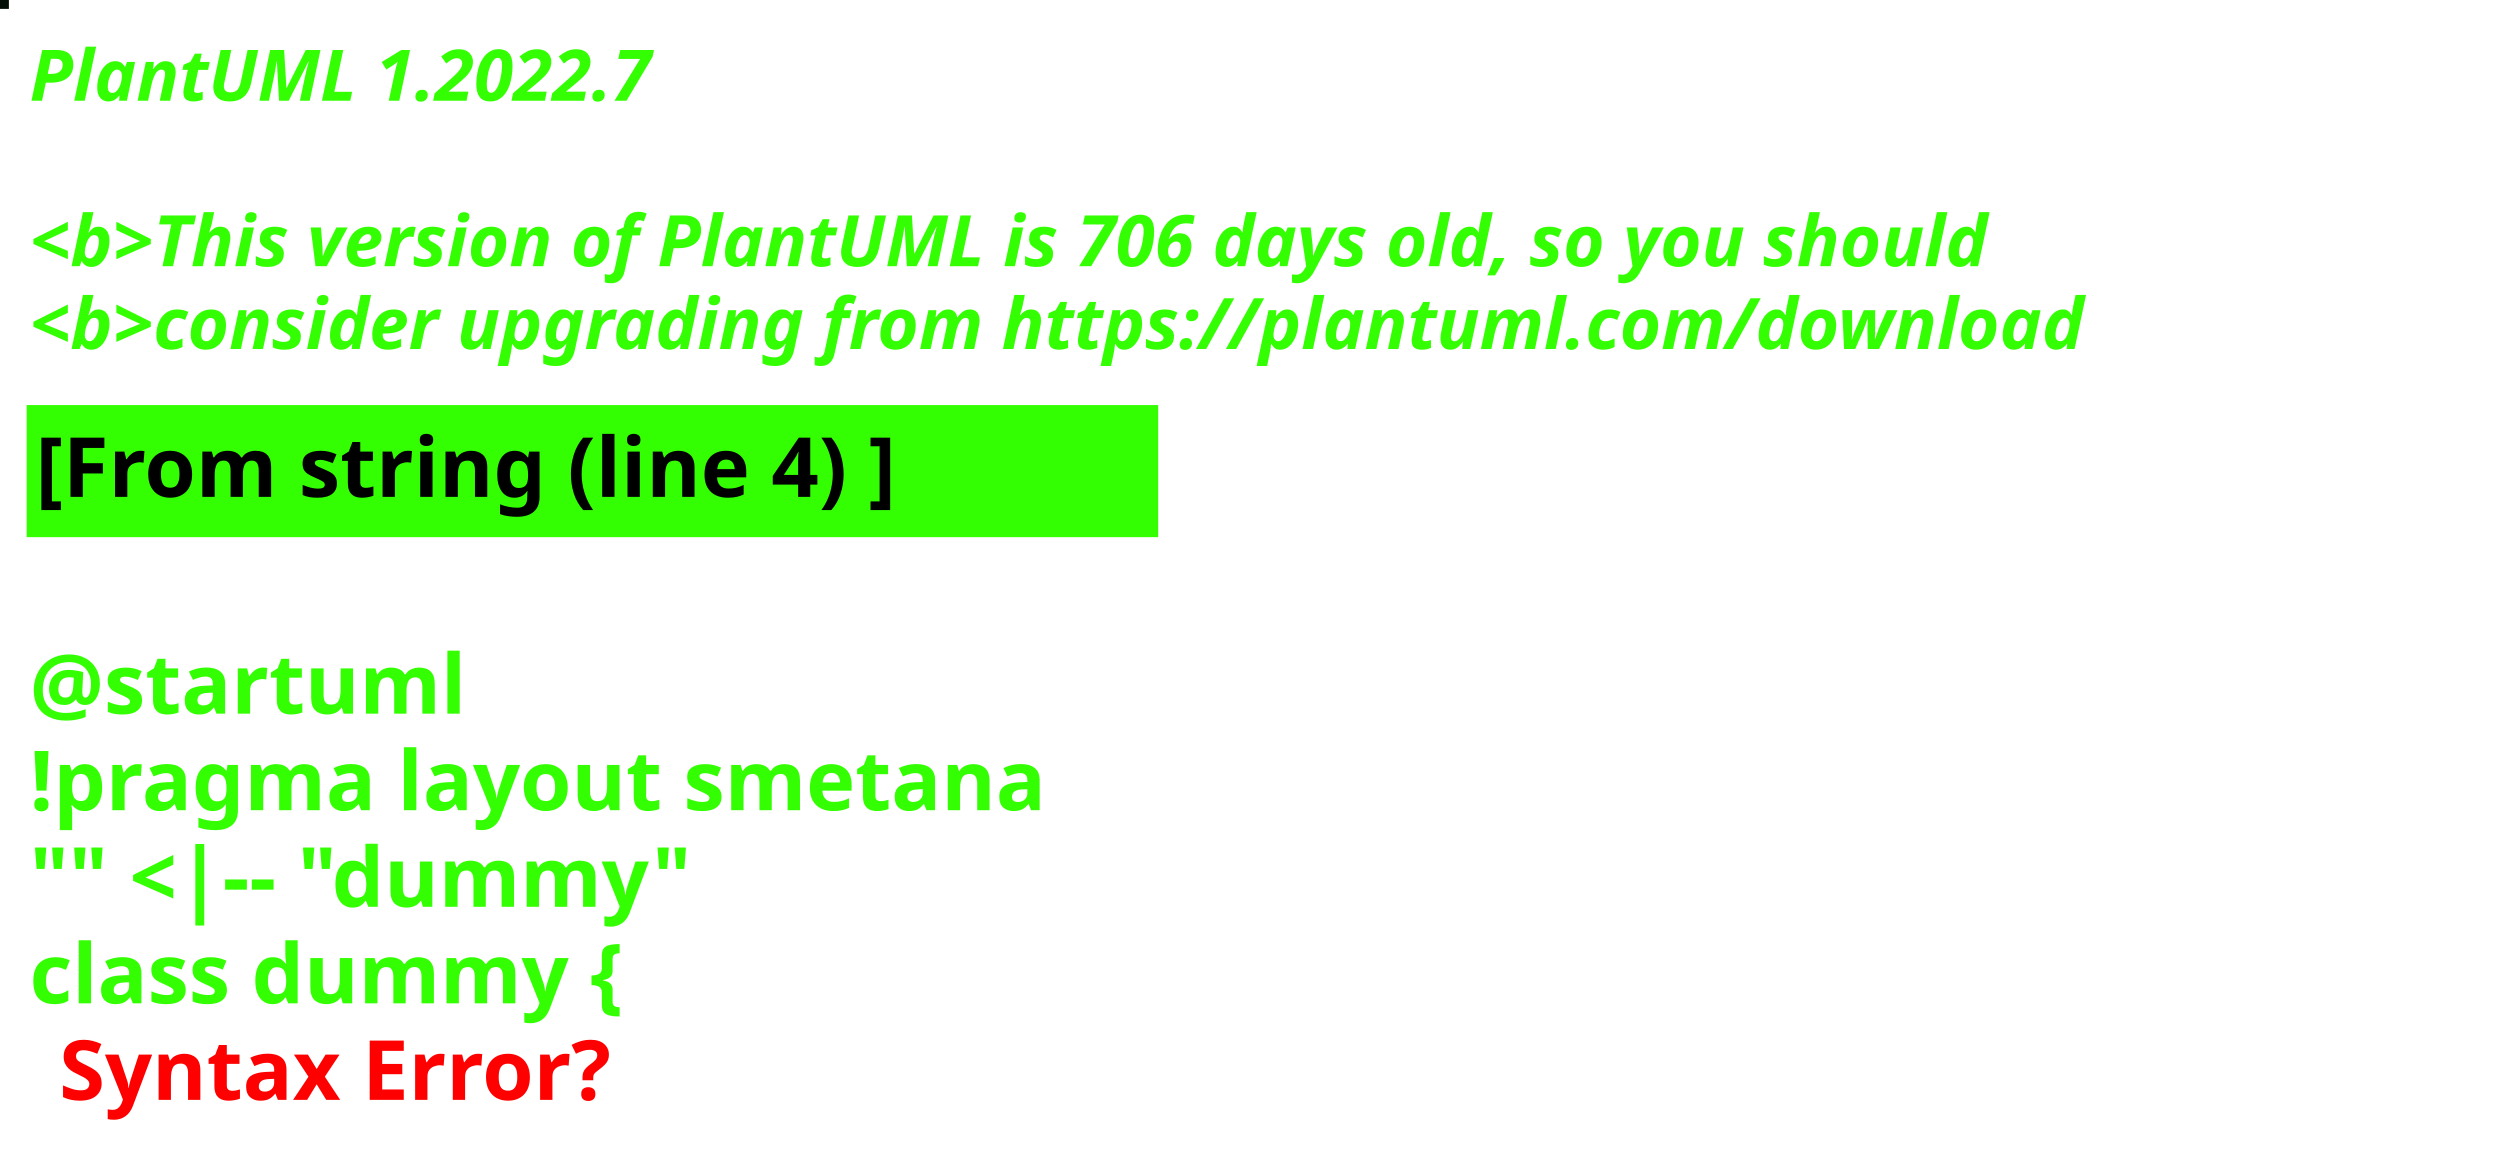
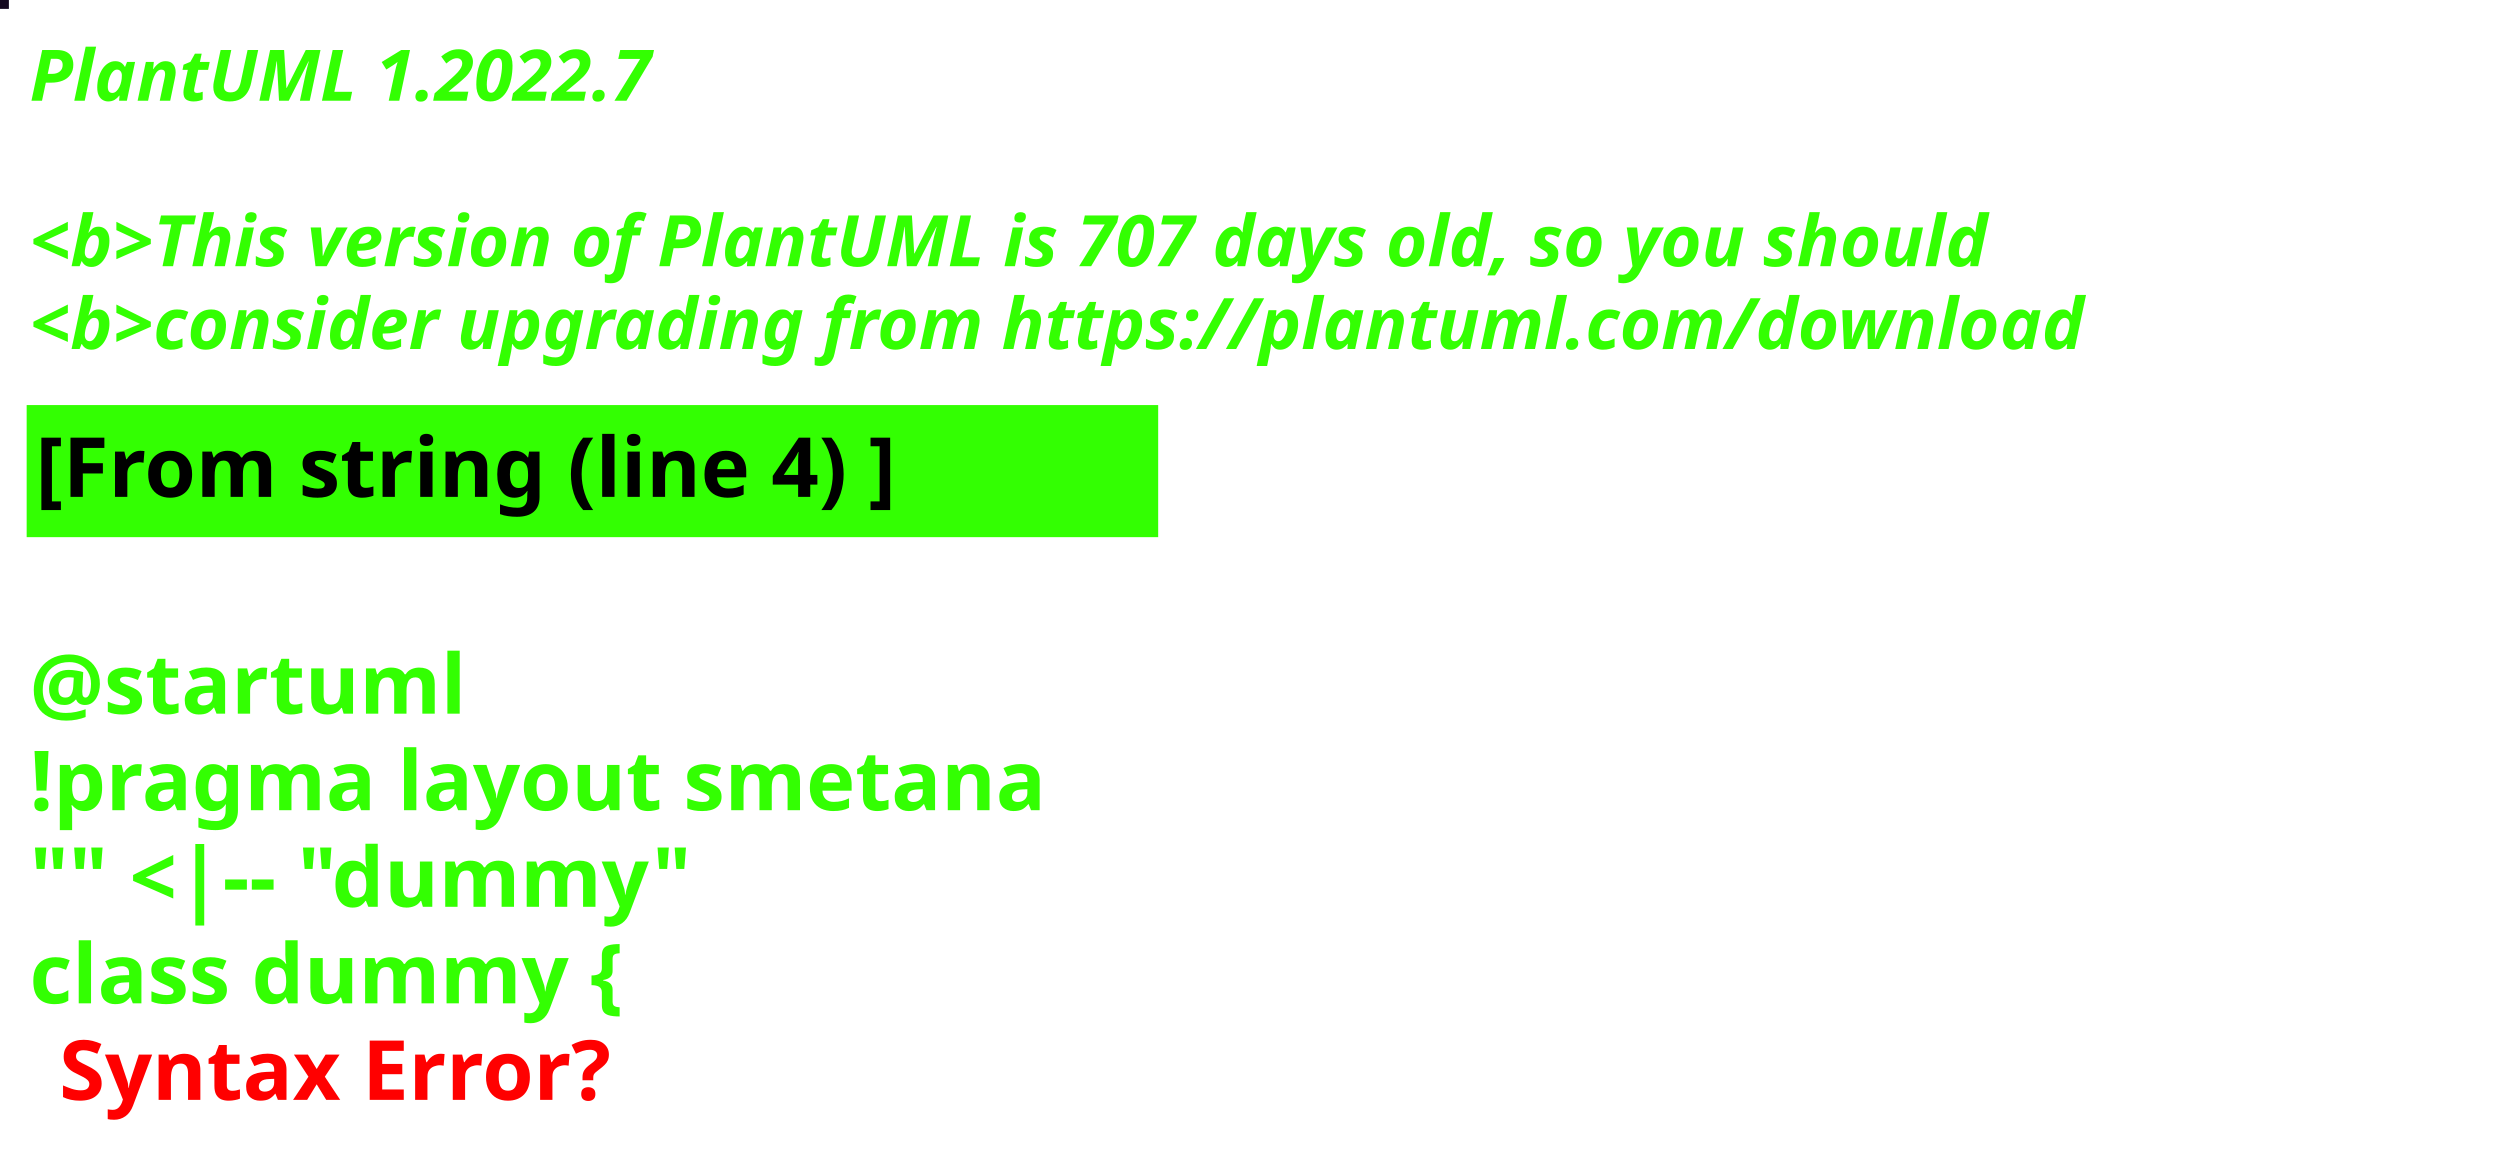
<svg xmlns="http://www.w3.org/2000/svg" contentStyleType="text/css" height="194px" preserveAspectRatio="none" style="width:422px;height:194px;background:#000000;" version="1.1" viewBox="0 0 422 194" width="422px" zoomAndPan="magnify">
  <defs />
  <g>
-     <rect fill="#041006" height="1" style="stroke:#041006;stroke-width:1.0;" width="1" x="0" y="0" />
+     <rect fill="#150920" height="1" style="stroke:#150920;stroke-width:1.0;" width="1" x="0" y="0" />
    <text fill="#33FF02" font-family="sans-serif" font-size="12" font-style="italic" font-weight="bold" lengthAdjust="spacing" textLength="127" x="5" y="17">PlantUML 1.2022.7</text>
    <text fill="#33FF02" font-family="sans-serif" font-size="12" font-style="italic" font-weight="bold" lengthAdjust="spacing" textLength="4" x="5" y="30.969"> </text>
-     <text fill="#33FF02" font-family="sans-serif" font-size="12" font-style="italic" font-weight="bold" lengthAdjust="spacing" textLength="399" x="5" y="44.938">&lt;b&gt;This version of PlantUML is 706 days old, so you should</text>
+     <text fill="#33FF02" font-family="sans-serif" font-size="12" font-style="italic" font-weight="bold" lengthAdjust="spacing" textLength="399" x="5" y="44.938">&lt;b&gt;This version of PlantUML is 707 days old, so you should</text>
    <text fill="#33FF02" font-family="sans-serif" font-size="12" font-style="italic" font-weight="bold" lengthAdjust="spacing" textLength="408" x="5" y="58.906">&lt;b&gt;consider upgrading from https://plantuml.com/download</text>
    <rect fill="#33FF02" height="21.297" style="stroke:#33FF02;stroke-width:1.0;" width="190" x="5" y="68.875" />
    <text fill="#000000" font-family="sans-serif" font-size="14" font-weight="bold" lengthAdjust="spacing" textLength="168" x="6" y="83.875">[From string (line 4) ]</text>
    <text fill="#33FF02" font-family="sans-serif" font-size="14" font-weight="bold" lengthAdjust="spacing" textLength="5" x="5" y="104.172"> </text>
    <text fill="#33FF02" font-family="sans-serif" font-size="14" font-weight="bold" lengthAdjust="spacing" textLength="79" x="5" y="120.469">@startuml</text>
    <text fill="#33FF02" font-family="sans-serif" font-size="14" font-weight="bold" lengthAdjust="spacing" textLength="190" x="5" y="136.766">!pragma layout smetana</text>
    <text fill="#33FF02" font-family="sans-serif" font-size="14" font-weight="bold" lengthAdjust="spacing" textLength="124" x="5" y="153.062">"" &lt;|-- "dummy"</text>
    <text fill="#33FF02" font-family="sans-serif" font-size="14" font-weight="bold" lengthAdjust="spacing" text-decoration="wavy underline" textLength="117" x="5" y="169.359">class dummy {</text>
    <text fill="#FF0000" font-family="sans-serif" font-size="14" font-weight="bold" lengthAdjust="spacing" textLength="106" x="10" y="185.656">Syntax Error?</text>
  </g>
</svg>
